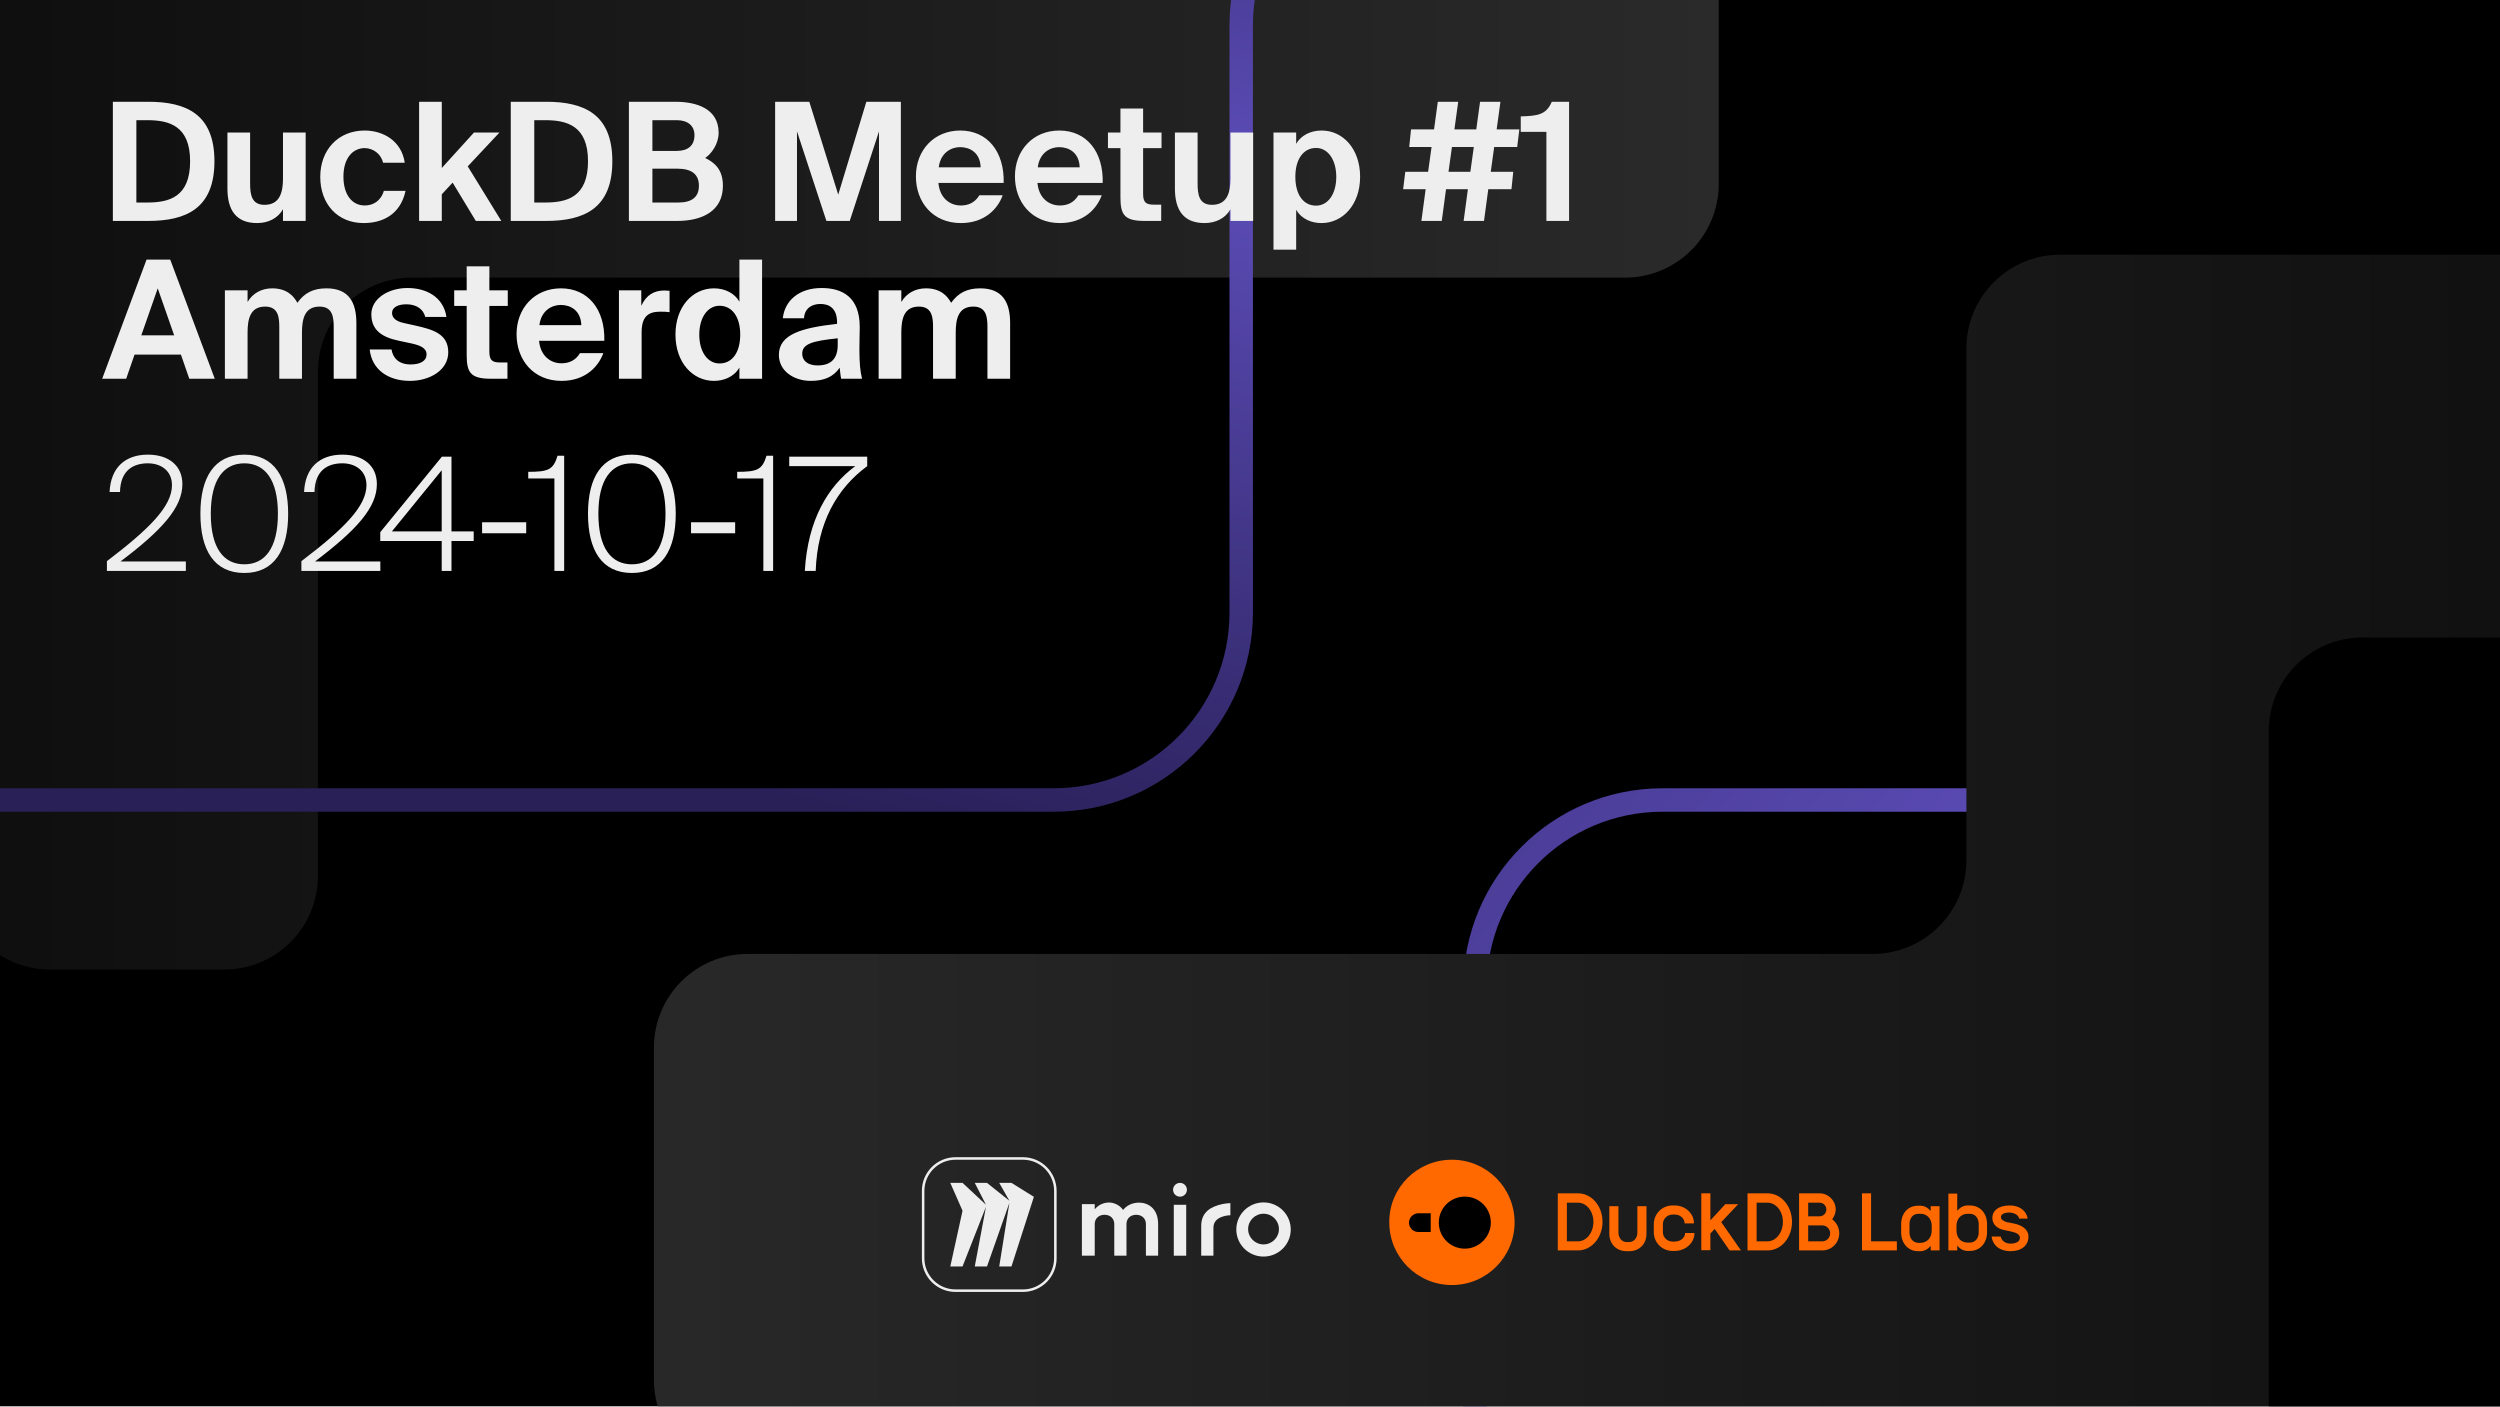
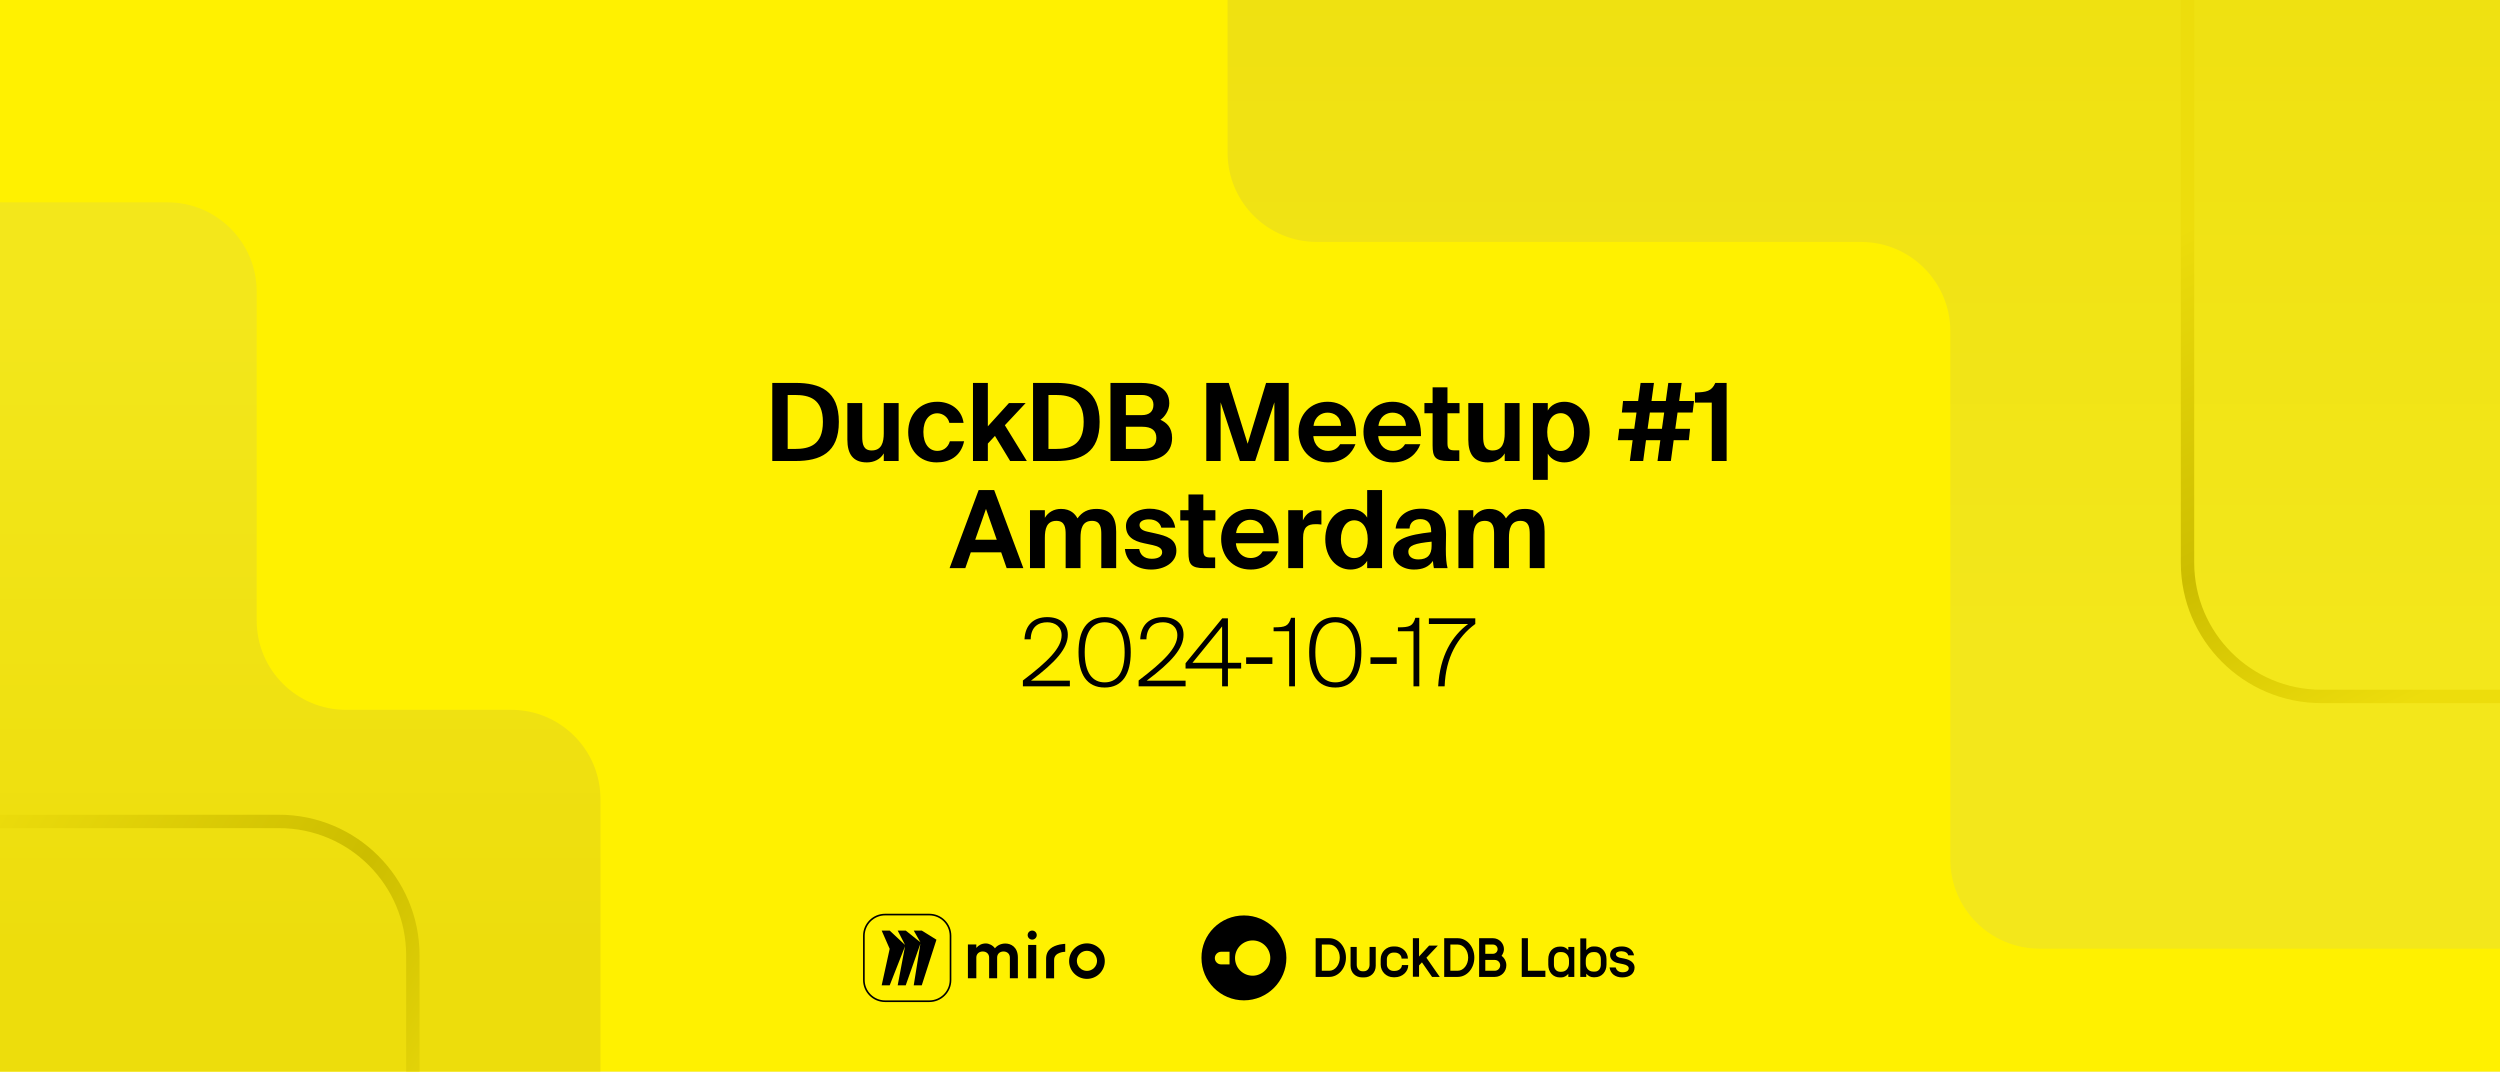
- <svg xmlns="http://www.w3.org/2000/svg" width="1600" height="900" viewBox="0 0 1600 900" fill="none">
-   <g clip-path="url(#clip0_3975_2800)">
-     <rect width="1600" height="900" fill="black" />
-     <path d="M944 1018L944 632C944 565.726 997.726 512 1064 512L1872 512" stroke="url(#paint0_linear_3975_2800)" stroke-width="15" stroke-linecap="round" stroke-linejoin="round" />
-     <path d="M478.5 610.5L1198.5 610.5C1231.64 610.5 1258.5 583.637 1258.5 550.5L1258.5 223C1258.5 189.862 1285.36 163 1318.5 163L1683 163C1716.14 163 1743 189.862 1743 223L1743 882.999C1743 916.136 1716.14 942.999 1683 942.999L478.5 943C445.363 943 418.5 916.137 418.5 883L418.5 670.5C418.5 637.363 445.363 610.5 478.5 610.5Z" fill="url(#paint1_linear_3975_2800)" />
-     <path d="M1512 408L2031.74 408L2241 408C2274.14 408 2301 434.863 2301 468L2301 972C2301 1005.14 2274.14 1032 2241 1032L1512 1032C1478.86 1032 1452 1005.14 1452 972L1452 468C1452 434.863 1478.86 408 1512 408Z" fill="black" />
-     <path d="M203.498 560.5L203.497 237.685C203.497 204.548 230.36 177.685 263.498 177.685L1040 177.685C1073.14 177.685 1100 150.822 1100 117.685L1100 -27C1100 -60.138 1073.14 -87.001 1040 -87.001L32 -87.001C-1.137 -87.001 -28 -60.138 -28 -27.001L-28 560.5C-28 593.637 -1.137 620.5 32 620.5L143.498 620.5C176.635 620.5 203.498 593.637 203.498 560.5Z" fill="url(#paint2_linear_3975_2800)" />
-     <path d="M1600 -104L914.381 -104C848.106 -103.999 794.381 -50.274 794.381 16L794.381 392C794.381 458.274 740.655 512 674.381 512L-170 512" stroke="url(#paint3_linear_3975_2800)" stroke-width="15" stroke-linecap="round" stroke-linejoin="round" />
-     <path d="M768.776 784.577V803.647H776.59V785.746C776.59 777.774 787.443 777.759 787.443 777.759V769.998C787.443 769.998 784.407 770.134 782.009 770.673C775.214 772.204 768.776 775.56 768.776 784.577Z" fill="#EEEEEE" />
-     <path d="M709.884 769.612C712.927 769.612 716.729 771.336 718.799 774.364C720.941 771.611 724.467 769.752 728.822 769.68C734.354 769.608 741.199 773.051 741.199 783.384V803.623H733.385V783.38C733.385 779.937 730.896 777.46 727.167 777.46C723.437 777.46 720.948 779.937 720.948 783.38V803.619H713.135V783.38C713.135 779.937 710.646 777.46 706.916 777.46C703.183 777.46 700.626 779.937 700.626 783.38V803.619H692.409V770.634H700.626V773.949C702.84 771.264 706.087 769.608 709.888 769.608H709.884V769.612Z" fill="#EEEEEE" />
-     <path d="M759.169 771.058V803.647H751.224V771.058H759.169Z" fill="#EEEEEE" />
-     <path d="M755.195 765.872C757.646 765.872 759.629 763.896 759.629 761.456C759.629 759.02 757.642 757.044 755.195 757.044C752.747 757.044 750.76 759.02 750.76 761.456C750.76 763.896 752.743 765.872 755.195 765.872Z" fill="#EEEEEE" />
-     <path d="M808.659 769.542C799.039 769.542 791.24 777.303 791.24 786.874C791.24 796.445 799.039 804.205 808.659 804.205C818.279 804.205 826.077 796.445 826.077 786.874C826.077 777.303 818.279 769.542 808.659 769.542ZM808.659 796.414C803.213 796.414 798.797 792.021 798.797 786.602C798.797 781.183 803.213 776.79 808.659 776.79C814.108 776.79 818.52 781.183 818.52 786.602C818.52 792.021 814.108 796.414 808.659 796.414Z" fill="#EEEEEE" />
-     <path d="M590.808 762.166C590.808 750.708 600.1 741.416 611.559 741.416H654.677C666.139 741.416 675.428 750.708 675.428 762.166V805.284C675.428 816.747 666.136 826.035 654.677 826.035H611.559C600.1 826.035 590.808 816.743 590.808 805.284V762.166Z" stroke="#EEEEEE" stroke-width="1.617" />
-     <path fill-rule="evenodd" clip-rule="evenodd" d="M647.335 757.044H639.506L646.03 768.508L631.677 757.044H623.849L631.025 771.053L616.02 757.044H608.191L616.02 774.877L608.191 810.54H616.02L631.025 772.332L623.849 810.54H631.677L646.03 769.783L639.506 810.54H647.335L661.687 765.959L647.335 757.044Z" fill="#EEEEEE" />
-     <g clip-path="url(#clip1_3975_2800)">
-       <path d="M929.236 742.222C951.388 742.222 969.337 760.17 969.337 782.323C969.337 804.475 951.388 822.424 929.236 822.424C907.083 822.424 889.135 804.475 889.135 782.323C888.973 760.17 906.922 742.222 929.236 742.222Z" fill="#FF6900" />
-       <path d="M907.731 788.468H915.654V776.502H907.731C904.497 776.502 901.748 779.251 901.748 782.485C901.748 785.719 904.335 788.468 907.731 788.468Z" fill="black" />
-       <path d="M954.138 782.484C954.138 773.267 946.7 765.829 937.483 765.829C928.266 765.829 920.828 773.267 920.828 782.484C920.828 791.701 928.266 799.139 937.483 799.139C946.7 799.139 954.138 791.377 954.138 782.484Z" fill="black" />
-       <path d="M1047.92 771.978V788.795C1047.92 792.352 1045.66 794.939 1042.59 794.939H1041.13C1038.06 794.939 1035.8 792.352 1035.8 788.795V771.978H1029.97V789.765C1029.97 796.233 1034.66 800.76 1040.97 800.76H1042.75C1049.22 800.76 1053.74 796.071 1053.74 789.765V771.978H1047.92ZM1222.07 788.795V783.459C1222.07 779.578 1224.33 776.829 1227.73 776.829H1229.19C1233.39 776.829 1236.3 780.063 1236.3 784.59V787.501C1236.3 792.19 1233.23 795.424 1229.19 795.424H1227.73C1224.33 795.262 1222.07 792.675 1222.07 788.795ZM1216.74 788.795C1216.74 795.748 1221.26 800.76 1227.57 800.76H1229.02C1231.61 800.76 1233.88 799.467 1235.65 797.365V800.275H1241.31V771.978H1235.65V775.05C1233.88 772.948 1231.61 771.655 1229.02 771.655H1227.57C1221.1 771.655 1216.74 776.506 1216.74 783.62V788.795ZM1191.67 800.275H1213.99V794.454H1197.49V763.731H1191.67V800.275ZM1252.15 787.501V784.59C1252.15 780.063 1255.06 776.829 1259.26 776.829H1260.72C1264.11 776.829 1266.38 779.578 1266.38 783.459V788.633C1266.38 792.514 1264.11 795.262 1260.72 795.262H1259.26C1255.06 795.262 1252.15 792.19 1252.15 787.501ZM1246.97 800.275H1252.63V797.203C1254.41 799.305 1256.67 800.598 1259.26 800.598H1260.72C1267.18 800.598 1271.71 795.586 1271.71 788.633V783.459C1271.71 776.344 1267.18 771.493 1260.72 771.493H1259.26C1256.67 771.493 1254.41 772.787 1252.63 774.889V763.893H1246.97V800.275ZM1292.25 779.901H1297.75C1296.78 774.727 1292.41 771.493 1286.27 771.493C1279.31 771.493 1275.11 774.565 1275.11 779.578C1275.11 783.459 1278.18 786.531 1283.19 787.339L1287.72 788.309C1290.79 788.956 1292.73 790.25 1292.73 792.19C1292.73 794.454 1290.47 795.909 1286.91 795.909C1283.35 795.909 1281.09 794.131 1280.44 791.382H1274.62C1275.43 797.203 1279.96 800.76 1286.59 800.76C1293.86 800.76 1298.23 797.041 1298.23 791.382C1298.23 787.178 1294.51 784.105 1288.53 782.973L1284.32 782.165C1282.06 781.518 1280.61 780.386 1280.61 778.931C1280.61 777.152 1282.71 776.02 1285.94 776.02C1289.5 776.182 1291.76 777.637 1292.25 779.901ZM1101.61 782.165L1112.44 770.684H1104.19L1094.65 781.033V763.731H1088.83V800.113H1094.65V789.441L1097.4 786.531L1106.94 800.275H1114.22L1101.61 782.165ZM1009.92 794.454H1002.81V769.714H1009.92C1015.42 769.714 1019.79 775.212 1019.79 782.003C1019.79 788.795 1015.42 794.454 1009.92 794.454ZM1009.92 763.731H996.988V800.275H1009.92C1018.49 800.275 1025.61 792.19 1025.61 782.003C1025.61 771.816 1018.66 763.731 1009.92 763.731ZM1131.2 794.454H1124.24V769.714H1131.2C1136.69 769.714 1141.06 775.212 1141.06 782.003C1141.06 788.795 1136.69 794.454 1131.2 794.454ZM1131.2 763.731H1118.42V800.275H1131.2C1139.93 800.275 1146.88 792.19 1146.88 782.003C1146.88 771.816 1139.93 763.731 1131.2 763.731ZM1166.29 794.454H1157.23V784.267H1166.29C1169.03 784.267 1171.3 786.531 1171.3 789.28C1171.3 792.19 1169.03 794.454 1166.29 794.454ZM1157.23 778.446V769.714H1164.51C1166.93 769.714 1168.87 771.655 1168.87 774.08C1168.87 776.506 1166.93 778.446 1164.51 778.446H1157.23ZM1172.59 780.386C1173.89 778.608 1174.86 776.344 1174.86 774.08C1174.86 768.421 1170.17 763.731 1164.51 763.731H1151.41V800.275H1166.29C1172.27 800.275 1177.12 795.424 1177.12 789.28C1177.12 785.722 1175.34 782.327 1172.59 780.386ZM1070.4 777.314H1071.85C1075.41 777.314 1078.16 779.901 1078.16 782.973H1084.14C1084.14 776.667 1078.65 771.493 1071.85 771.493H1070.4C1063.77 771.493 1058.43 776.829 1058.43 783.459V788.633C1058.43 795.262 1063.77 800.598 1070.4 800.598H1071.85C1078.81 800.598 1084.47 795.424 1084.47 789.118H1078.48C1078.48 792.19 1075.41 794.616 1071.85 794.616H1070.4C1067 794.616 1064.25 791.867 1064.25 788.633V783.459C1064.25 780.063 1067 777.314 1070.4 777.314Z" fill="#FF6900" />
+ <svg xmlns="http://www.w3.org/2000/svg" width="560" height="240" viewBox="0 0 560 240" fill="none">
+   <g clip-path="url(#clip0_4723_16535)">
+     <rect width="560" height="240" fill="#FFF100" />
+     <g clip-path="url(#clip1_4723_16535)">
+       <rect width="560" height="240" fill="#FFF100" />
+       <path d="M294.978 54.196L416.868 54.196C427.914 54.196 436.868 63.151 436.868 74.196L436.868 192.5C436.868 203.546 445.822 212.5 456.868 212.5L583.619 212.5C594.665 212.5 603.619 203.546 603.619 192.5L603.619 -13.954C603.619 -24.999 594.665 -33.953 583.619 -33.953L294.978 -33.954C283.932 -33.954 274.978 -25 274.978 -13.954L274.978 34.196C274.978 45.242 283.932 54.196 294.978 54.196Z" fill="url(#paint0_linear_4723_16535)" />
+       <path d="M-22.5 45.326L37.5 45.326C48.546 45.326 57.5 54.28 57.5 65.326L57.5 139C57.5 150.046 66.454 159 77.5 159L114.5 159C125.546 159 134.5 167.954 134.5 179L134.5 268.827C134.5 279.873 125.546 288.827 114.5 288.827L-22.5 288.827C-33.546 288.827 -42.5 279.873 -42.5 268.827L-42.5 65.326C-42.5 54.28 -33.546 45.326 -22.5 45.326Z" fill="url(#paint1_linear_4723_16535)" />
+       <path d="M-66 184L62.478 184C79.047 184 92.478 197.431 92.478 214L92.478 371" stroke="url(#paint2_linear_4723_16535)" stroke-width="3" stroke-linecap="round" stroke-linejoin="round" />
+       <path d="M490 -95L490 126C490 142.569 503.431 156 520 156L668 156" stroke="url(#paint3_linear_4723_16535)" stroke-width="3" stroke-linecap="round" stroke-linejoin="round" />
    </g>
-     <path d="M121.673 103.211C121.673 80.385 108.103 76.913 94.218 76.913H87.275V129.614H94.218C108.103 129.614 121.673 126.248 121.673 103.211ZM72.233 65.132H94.849C119.043 65.132 137.241 72.916 137.241 103.211C137.241 133.506 119.043 141.396 94.849 141.396H72.233V65.132ZM181.109 141.396V133.927C177.848 139.712 171.642 142.763 164.594 142.763C151.024 142.763 145.554 134.453 145.554 120.568V84.803H160.071V117.412C160.071 124.986 161.228 131.087 169.327 131.087C179.005 131.087 181.109 123.197 181.109 114.256V84.803H195.625V141.396H181.109ZM233.365 83.54C245.251 83.54 257.033 90.168 259.031 104.158H245.146C243.989 98.688 238.94 94.796 233.365 94.796C225.791 94.796 219.795 101.213 219.795 112.994C219.795 124.881 225.475 131.508 233.47 131.508C238.519 131.508 243.673 128.878 245.672 122.146H259.557C256.191 137.609 244.515 142.763 232.734 142.763C215.798 142.763 204.963 130.35 204.963 113.204C204.963 95.953 216.429 83.54 233.365 83.54ZM268.226 65.132H282.742V107.524L303.359 84.803H319.664L299.362 106.472L320.821 141.396H304.516L289.685 116.886L282.742 124.355V141.396H268.226V65.132ZM376.329 103.211C376.329 80.385 362.759 76.913 348.874 76.913H341.932V129.614H348.874C362.759 129.614 376.329 126.248 376.329 103.211ZM326.889 65.132H349.505C373.699 65.132 391.897 72.916 391.897 103.211C391.897 133.506 373.699 141.396 349.505 141.396H326.889V65.132ZM402.495 141.396V65.132H432.159C445.518 65.132 459.929 69.34 459.929 85.013C459.929 92.166 455.196 98.583 451.304 101.107C457.194 103.948 462.664 108.366 462.664 118.885C462.664 135.294 449.095 141.396 433.421 141.396H402.495ZM417.537 107.945V129.614H434.158C442.994 129.614 447.306 125.932 447.306 118.885C447.306 111.732 442.888 107.945 433.526 107.945H417.537ZM417.537 76.913V96.584H433.106C440.259 96.584 444.466 93.218 444.466 86.486C444.466 80.49 440.154 76.913 433.106 76.913H417.537ZM543.835 141.396H528.898L510.068 84.067V141.396H496.078V65.132H517.958L536.471 124.565L554.459 65.132H576.549V141.396H562.559V84.067L543.835 141.396ZM642.349 117.096H600.588C601.43 126.774 607.952 131.508 614.894 131.508C619.418 131.508 623.836 129.93 626.781 124.986H641.718C638.668 133.401 630.463 142.763 615 142.763C596.802 142.763 586.177 129.193 586.177 112.889C586.177 96.058 597.853 83.54 614.579 83.54C632.041 83.54 642.875 97.11 642.349 117.096ZM614.474 94.165C609.004 94.165 601.956 97.531 600.799 107.103H627.623C627.307 97.531 620.575 94.165 614.474 94.165ZM705.731 117.096H663.97C664.812 126.774 671.333 131.508 678.276 131.508C682.799 131.508 687.217 129.93 690.163 124.986H705.1C702.049 133.401 693.844 142.763 678.381 142.763C660.183 142.763 649.559 129.193 649.559 112.889C649.559 96.058 661.235 83.54 677.96 83.54C695.422 83.54 706.257 97.11 705.731 117.096ZM677.855 94.165C672.385 94.165 665.338 97.531 664.18 107.103H691.004C690.689 97.531 683.956 94.165 677.855 94.165ZM717.08 84.803V69.445H731.596V84.803H743.378V94.796H731.596V124.039C731.596 129.825 733.595 130.982 738.749 130.982H743.167V141.396H732.543C719.499 141.396 717.08 137.398 717.08 126.143V94.796H709.085V84.803H717.08ZM787.497 141.396V133.927C784.236 139.712 778.03 142.763 770.982 142.763C757.412 142.763 751.942 134.453 751.942 120.568V84.803H766.459V117.412C766.459 124.986 767.616 131.087 775.716 131.087C785.393 131.087 787.497 123.197 787.497 114.256V84.803H802.013V141.396H787.497ZM842.278 131.613C849.851 131.613 855.216 124.249 855.216 113.204C855.216 102.159 849.851 94.691 842.278 94.691C834.283 94.691 829.024 101.739 829.024 113.099C829.024 124.775 834.283 131.613 842.278 131.613ZM829.549 159.804H815.033V84.803H829.549V92.061C832.6 86.696 838.701 83.54 845.854 83.54C859.529 83.54 870.469 95.322 870.469 113.099C870.469 131.192 859.213 142.763 845.749 142.763C839.858 142.763 833.231 140.554 829.549 134.243V159.804ZM903.056 82.804H917.783L920.203 65.132H933.246L930.827 82.804H944.817L947.237 65.132H960.28L957.861 82.804H972.377L971.01 94.06H956.283L954.074 109.943H968.485L967.328 121.094H952.496L949.761 141.396H936.718L939.453 121.094H925.462L922.727 141.396H909.684L912.418 121.094H898.007L899.375 109.943H913.996L916.205 94.06H901.899L903.056 82.804ZM929.249 94.06L927.04 109.943H941.03L943.239 94.06H929.249ZM1004.21 141.396H989.693V84.382H973.283V74.494C984.223 74.179 989.587 73.442 993.164 65.132H1004.21V141.396ZM65.395 242.396L93.797 166.132H108.945L137.451 242.396H121.147L115.782 226.932H86.118L80.753 242.396H65.395ZM100.95 184.541L90.431 214.625H111.469L100.95 184.541ZM213.564 242.396V209.471C213.564 203.265 213.038 196.217 204.518 196.217C194.84 196.217 193.262 204.316 193.262 212.942V242.396H178.746V209.471C178.746 203.265 178.22 196.217 169.7 196.217C160.022 196.217 158.444 204.316 158.444 212.942V242.396H143.928V185.803H158.444V193.271C161.705 187.696 167.385 184.541 174.223 184.541C183.795 184.541 188.108 189.695 190.317 193.797C194.84 187.486 200.415 184.541 208.936 184.541C223.137 184.541 228.081 193.377 228.081 206.736V242.396H213.564ZM285.727 202.844H272.157C271 198.11 266.792 194.744 260.06 194.744C254.695 194.744 250.909 196.743 250.909 200.214C250.909 203.265 253.118 205.579 258.482 206.736L266.056 208.419C277.311 210.943 286.884 213.784 286.884 225.46C286.884 236.82 275.208 243.763 262.374 243.763C248.489 243.763 237.97 236.61 236.603 223.672H250.593C251.435 229.141 255.221 233.244 262.795 233.244C269.107 233.244 272.999 230.93 272.999 226.827C272.999 222.62 268.686 221.042 263.742 219.885L255.327 218.096C244.702 215.887 237.655 211.469 237.655 201.161C237.655 191.062 248.594 184.33 260.797 184.33C272.578 184.33 283.728 189.8 285.727 202.844ZM298.679 185.803V170.445H313.196V185.803H324.977V195.796H313.196V225.039C313.196 230.825 315.194 231.982 320.349 231.982H324.767V242.396H314.142C301.099 242.396 298.679 238.398 298.679 227.143V195.796H290.685V185.803H298.679ZM386.768 218.096H345.008C345.849 227.774 352.371 232.508 359.314 232.508C363.837 232.508 368.255 230.93 371.2 225.986H386.137C383.087 234.401 374.882 243.763 359.419 243.763C341.221 243.763 330.596 230.193 330.596 213.889C330.596 197.058 342.273 184.541 358.998 184.541C376.46 184.541 387.294 198.11 386.768 218.096ZM358.893 195.165C353.423 195.165 346.375 198.531 345.218 208.103H372.042C371.726 198.531 364.994 195.165 358.893 195.165ZM428.518 186.118V199.793C426.414 199.478 424.626 199.478 422.522 199.478C415.369 199.478 410.635 202.107 410.635 212.732V242.396H396.119V185.803H410.425V195.691C413.686 188.643 418.735 185.908 425.362 185.908C426.309 185.908 427.571 186.013 428.518 186.118ZM487.73 242.396H473.214V235.243C469.532 241.554 462.8 243.763 456.909 243.763C443.445 243.763 432.295 232.192 432.295 214.099C432.295 196.322 443.234 184.541 456.909 184.541C464.062 184.541 470.163 187.696 473.214 193.061V166.132H487.73V242.396ZM460.486 232.613C468.48 232.613 473.74 225.775 473.74 214.099C473.74 202.739 468.48 195.691 460.486 195.691C452.912 195.691 447.547 203.159 447.547 214.204C447.547 225.249 452.912 232.613 460.486 232.613ZM536.14 220.726V216.519C519.836 218.202 513.419 220.095 513.419 226.406C513.419 230.509 516.575 233.875 523.202 233.875C532.353 233.875 536.14 229.036 536.14 220.726ZM537.402 235.348C533.3 241.238 527.409 243.763 518.889 243.763C508.054 243.763 498.482 237.452 498.482 227.143C498.482 213.784 513.419 209.786 535.719 207.262V206.315C535.719 197.584 530.986 194.534 525.095 194.534C519.52 194.534 514.892 197.374 514.576 203.685H501.006C502.163 192.535 511.21 184.33 525.831 184.33C539.191 184.33 550.236 190.221 550.236 209.26C550.236 210.943 550.025 218.622 550.025 223.672C550.025 232.613 550.551 237.662 551.708 242.396H538.349C537.928 240.607 537.718 238.188 537.402 235.348ZM631.965 242.396V209.471C631.965 203.265 631.439 196.217 622.918 196.217C613.241 196.217 611.663 204.316 611.663 212.942V242.396H597.147V209.471C597.147 203.265 596.621 196.217 588.1 196.217C578.423 196.217 576.845 204.316 576.845 212.942V242.396H562.329V185.803H576.845V193.271C580.106 187.696 585.786 184.541 592.623 184.541C602.196 184.541 606.509 189.695 608.718 193.797C613.241 187.486 618.816 184.541 627.336 184.541C641.537 184.541 646.481 193.377 646.481 206.736V242.396H631.965Z" fill="#EEEEEE" />
-     <path d="M94.639 290.976C108.051 290.976 116.723 298.035 116.723 309.833C116.723 324.656 104.017 339.076 77.093 359.345H118.941V365.396H68.421V359.143C95.345 338.673 110.067 324.152 110.067 310.539C110.067 301.161 102.908 296.522 94.639 296.522C85.463 296.522 77.093 300.858 76.79 314.875H70.135C70.841 299.245 80.118 290.976 94.639 290.976ZM156.386 366.706C137.025 366.706 128.252 352.085 128.252 328.791C128.252 305.699 137.025 290.976 156.386 290.976C175.546 290.976 184.42 305.699 184.42 328.791C184.42 352.085 175.546 366.706 156.386 366.706ZM156.386 361.16C169.495 361.16 177.865 350.875 177.865 328.791C177.865 306.909 169.495 296.522 156.386 296.522C143.176 296.522 134.908 306.909 134.908 328.791C134.908 350.875 143.176 361.16 156.386 361.16ZM219.112 290.976C232.524 290.976 241.196 298.035 241.196 309.833C241.196 324.656 228.49 339.076 201.566 359.345H243.415V365.396H192.894V359.143C219.818 338.673 234.541 324.152 234.541 310.539C234.541 301.161 227.381 296.522 219.112 296.522C209.936 296.522 201.566 300.858 201.264 314.875H194.608C195.314 299.245 204.591 290.976 219.112 290.976ZM282.695 300.959L250.829 340.085H282.695V300.959ZM303.165 340.085V346.236H288.947V365.396H282.695V346.236H243.367V340.589L282.795 292.287H288.947V340.085H303.165ZM336.77 341.295H308.535V334.236H336.77V341.295ZM361.066 365.396H354.814V306.203H338.075V301.968C350.882 301.968 354.108 300.657 356.831 291.682H361.066V365.396ZM404.447 366.706C385.086 366.706 376.313 352.085 376.313 328.791C376.313 305.699 385.086 290.976 404.447 290.976C423.606 290.976 432.48 305.699 432.48 328.791C432.48 352.085 423.606 366.706 404.447 366.706ZM404.447 361.16C417.556 361.16 425.926 350.875 425.926 328.791C425.926 306.909 417.556 296.522 404.447 296.522C391.237 296.522 382.968 306.909 382.968 328.791C382.968 350.875 391.237 361.16 404.447 361.16ZM470.501 341.295H442.266V334.236H470.501V341.295ZM494.797 365.396H488.544V306.203H471.805V301.968C484.612 301.968 487.839 300.657 490.561 291.682H494.797V365.396ZM505.102 298.337V292.287H555.017V298.337C535.656 312.556 523.152 334.438 522.043 365.396H515.085C517.001 332.421 530.009 311.144 547.353 298.337H505.102Z" fill="#EEEEEE" />
+     <path d="M184.332 94.507C184.332 89.271 181.219 88.475 178.034 88.475H176.442V100.563H178.034C181.219 100.563 184.332 99.791 184.332 94.507ZM172.992 85.773H178.179C183.729 85.773 187.903 87.558 187.903 94.507C187.903 101.456 183.729 103.266 178.179 103.266H172.992V85.773ZM197.965 103.266V101.553C197.217 102.88 195.794 103.579 194.177 103.579C191.064 103.579 189.81 101.673 189.81 98.488V90.285H193.139V97.764C193.139 99.502 193.405 100.901 195.263 100.901C197.482 100.901 197.965 99.091 197.965 97.041V90.285H201.295V103.266H197.965ZM209.951 89.995C212.678 89.995 215.38 91.515 215.839 94.724H212.654C212.388 93.47 211.23 92.577 209.951 92.577C208.214 92.577 206.839 94.049 206.839 96.751C206.839 99.478 208.142 100.998 209.975 100.998C211.134 100.998 212.316 100.394 212.774 98.85H215.959C215.187 102.397 212.509 103.579 209.807 103.579C205.922 103.579 203.437 100.732 203.437 96.799C203.437 92.842 206.067 89.995 209.951 89.995ZM217.947 85.773H221.277V95.496L226.006 90.285H229.746L225.089 95.255L230.012 103.266H226.272L222.87 97.644L221.277 99.357V103.266H217.947V85.773ZM242.744 94.507C242.744 89.271 239.631 88.475 236.446 88.475H234.854V100.563H236.446C239.631 100.563 242.744 99.791 242.744 94.507ZM231.403 85.773H236.591C242.14 85.773 246.315 87.558 246.315 94.507C246.315 101.456 242.14 103.266 236.591 103.266H231.403V85.773ZM248.746 103.266V85.773H255.55C258.614 85.773 261.92 86.738 261.92 90.333C261.92 91.974 260.834 93.445 259.941 94.025C261.292 94.676 262.547 95.689 262.547 98.102C262.547 101.866 259.434 103.266 255.839 103.266H248.746ZM252.196 95.593V100.563H256.008C258.035 100.563 259.024 99.719 259.024 98.102C259.024 96.462 258.011 95.593 255.863 95.593H252.196ZM252.196 88.475V92.987H255.767C257.408 92.987 258.373 92.215 258.373 90.671C258.373 89.295 257.383 88.475 255.767 88.475H252.196ZM281.165 103.266H277.739L273.42 90.116V103.266H270.211V85.773H275.23L279.476 99.405L283.602 85.773H288.669V103.266H285.46V90.116L281.165 103.266ZM303.762 97.692H294.183C294.376 99.912 295.872 100.998 297.465 100.998C298.502 100.998 299.516 100.636 300.191 99.502H303.617C302.918 101.432 301.036 103.579 297.489 103.579C293.315 103.579 290.878 100.467 290.878 96.727C290.878 92.866 293.556 89.995 297.392 89.995C301.398 89.995 303.883 93.108 303.762 97.692ZM297.368 92.432C296.113 92.432 294.497 93.204 294.231 95.4H300.384C300.312 93.204 298.768 92.432 297.368 92.432ZM318.3 97.692H308.721C308.914 99.912 310.41 100.998 312.003 100.998C313.04 100.998 314.054 100.636 314.729 99.502H318.155C317.456 101.432 315.574 103.579 312.027 103.579C307.853 103.579 305.416 100.467 305.416 96.727C305.416 92.866 308.094 89.995 311.93 89.995C315.936 89.995 318.421 93.108 318.3 97.692ZM311.906 92.432C310.652 92.432 309.035 93.204 308.77 95.4H314.922C314.85 93.204 313.306 92.432 311.906 92.432ZM320.903 90.285V86.762H324.233V90.285H326.935V92.577H324.233V99.284C324.233 100.612 324.692 100.877 325.874 100.877H326.887V103.266H324.45C321.458 103.266 320.903 102.349 320.903 99.767V92.577H319.07V90.285H320.903ZM337.055 103.266V101.553C336.307 102.88 334.884 103.579 333.267 103.579C330.155 103.579 328.9 101.673 328.9 98.488V90.285H332.23V97.764C332.23 99.502 332.495 100.901 334.353 100.901C336.573 100.901 337.055 99.091 337.055 97.041V90.285H340.385V103.266H337.055ZM349.621 101.022C351.358 101.022 352.588 99.333 352.588 96.799C352.588 94.266 351.358 92.553 349.621 92.553C347.787 92.553 346.581 94.169 346.581 96.775C346.581 99.453 347.787 101.022 349.621 101.022ZM346.701 107.488H343.371V90.285H346.701V91.95C347.401 90.719 348.8 89.995 350.441 89.995C353.578 89.995 356.087 92.698 356.087 96.775C356.087 100.925 353.505 103.579 350.417 103.579C349.066 103.579 347.546 103.073 346.701 101.625V107.488ZM363.562 89.826H366.94L367.495 85.773H370.487L369.932 89.826H373.141L373.696 85.773H376.688L376.133 89.826H379.462L379.149 92.408H375.771L375.264 96.051H378.57L378.304 98.609H374.902L374.275 103.266H371.283L371.91 98.609H368.701L368.074 103.266H365.082L365.709 98.609H362.404L362.717 96.051H366.071L366.578 92.408H363.296L363.562 89.826ZM369.57 92.408L369.063 96.051H372.272L372.779 92.408H369.57ZM386.764 103.266H383.434V90.188H379.67V87.92C382.179 87.848 383.41 87.679 384.23 85.773H386.764V103.266ZM212.705 127.266L219.22 109.773H222.694L229.233 127.266H225.493L224.262 123.719H217.458L216.228 127.266H212.705ZM220.86 113.995L218.448 120.896H223.273L220.86 113.995ZM246.691 127.266V119.714C246.691 118.29 246.571 116.673 244.616 116.673C242.396 116.673 242.035 118.531 242.035 120.51V127.266H238.705V119.714C238.705 118.29 238.584 116.673 236.63 116.673C234.41 116.673 234.048 118.531 234.048 120.51V127.266H230.718V114.285H234.048V115.998C234.796 114.719 236.099 113.995 237.667 113.995C239.863 113.995 240.852 115.177 241.359 116.118C242.396 114.671 243.675 113.995 245.63 113.995C248.887 113.995 250.021 116.022 250.021 119.086V127.266H246.691ZM263.244 118.193H260.131C259.866 117.108 258.901 116.336 257.356 116.336C256.126 116.336 255.257 116.794 255.257 117.59C255.257 118.29 255.764 118.821 256.994 119.086L258.732 119.472C261.313 120.051 263.509 120.703 263.509 123.381C263.509 125.987 260.831 127.579 257.887 127.579C254.702 127.579 252.289 125.939 251.976 122.971H255.185C255.378 124.225 256.246 125.166 257.984 125.166C259.431 125.166 260.324 124.636 260.324 123.695C260.324 122.73 259.335 122.368 258.201 122.102L256.271 121.692C253.834 121.185 252.217 120.172 252.217 117.807C252.217 115.491 254.726 113.947 257.525 113.947C260.228 113.947 262.785 115.202 263.244 118.193ZM266.215 114.285V110.762H269.544V114.285H272.247V116.577H269.544V123.284C269.544 124.612 270.003 124.877 271.185 124.877H272.198V127.266H269.761C266.769 127.266 266.215 126.349 266.215 123.767V116.577H264.381V114.285H266.215ZM286.42 121.692H276.841C277.034 123.912 278.53 124.998 280.123 124.998C281.16 124.998 282.173 124.636 282.849 123.502H286.275C285.575 125.432 283.693 127.579 280.147 127.579C275.972 127.579 273.536 124.467 273.536 120.727C273.536 116.866 276.214 113.995 280.05 113.995C284.055 113.995 286.541 117.108 286.42 121.692ZM280.026 116.432C278.771 116.432 277.155 117.204 276.889 119.4H283.042C282.97 117.204 281.425 116.432 280.026 116.432ZM295.996 114.357V117.494C295.514 117.421 295.103 117.421 294.621 117.421C292.98 117.421 291.894 118.025 291.894 120.461V127.266H288.565V114.285H291.846V116.553C292.594 114.936 293.752 114.309 295.272 114.309C295.49 114.309 295.779 114.333 295.996 114.357ZM309.578 127.266H306.248V125.625C305.404 127.073 303.86 127.579 302.509 127.579C299.42 127.579 296.863 124.925 296.863 120.775C296.863 116.697 299.372 113.995 302.509 113.995C304.149 113.995 305.549 114.719 306.248 115.95V109.773H309.578V127.266ZM303.329 125.022C305.163 125.022 306.369 123.453 306.369 120.775C306.369 118.169 305.163 116.553 303.329 116.553C301.592 116.553 300.361 118.266 300.361 120.799C300.361 123.333 301.592 125.022 303.329 125.022ZM320.682 122.295V121.33C316.942 121.716 315.47 122.15 315.47 123.598C315.47 124.539 316.194 125.311 317.714 125.311C319.814 125.311 320.682 124.201 320.682 122.295ZM320.972 125.649C320.031 127 318.679 127.579 316.725 127.579C314.24 127.579 312.044 126.132 312.044 123.767C312.044 120.703 315.47 119.786 320.586 119.207V118.99C320.586 116.987 319.5 116.287 318.149 116.287C316.87 116.287 315.808 116.939 315.736 118.386H312.623C312.889 115.829 314.964 113.947 318.318 113.947C321.382 113.947 323.915 115.298 323.915 119.665C323.915 120.051 323.867 121.813 323.867 122.971C323.867 125.022 323.988 126.18 324.253 127.266H321.189C321.092 126.855 321.044 126.3 320.972 125.649ZM342.662 127.266V119.714C342.662 118.29 342.541 116.673 340.587 116.673C338.367 116.673 338.005 118.531 338.005 120.51V127.266H334.676V119.714C334.676 118.29 334.555 116.673 332.6 116.673C330.381 116.673 330.019 118.531 330.019 120.51V127.266H326.689V114.285H330.019V115.998C330.767 114.719 332.07 113.995 333.638 113.995C335.834 113.995 336.823 115.177 337.33 116.118C338.367 114.671 339.646 113.995 341.6 113.995C344.858 113.995 345.992 116.022 345.992 119.086V127.266H342.662Z" fill="black" />
+     <path d="M234.59 138.236C237.383 138.236 239.189 139.706 239.189 142.163C239.189 145.25 236.543 148.253 230.936 152.474H239.651V153.734H229.13V152.432C234.737 148.169 237.803 145.145 237.803 142.31C237.803 140.357 236.312 139.391 234.59 139.391C232.679 139.391 230.936 140.294 230.873 143.213H229.487C229.634 139.958 231.566 138.236 234.59 138.236ZM247.449 154.007C243.417 154.007 241.59 150.962 241.59 146.111C241.59 141.302 243.417 138.236 247.449 138.236C251.439 138.236 253.287 141.302 253.287 146.111C253.287 150.962 251.439 154.007 247.449 154.007ZM247.449 152.852C250.179 152.852 251.922 150.71 251.922 146.111C251.922 141.554 250.179 139.391 247.449 139.391C244.698 139.391 242.976 141.554 242.976 146.111C242.976 150.71 244.698 152.852 247.449 152.852ZM260.512 138.236C263.305 138.236 265.111 139.706 265.111 142.163C265.111 145.25 262.465 148.253 256.858 152.474H265.573V153.734H255.052V152.432C260.659 148.169 263.725 145.145 263.725 142.31C263.725 140.357 262.234 139.391 260.512 139.391C258.601 139.391 256.858 140.294 256.795 143.213H255.409C255.556 139.958 257.488 138.236 260.512 138.236ZM273.753 140.315L267.117 148.463H273.753V140.315ZM278.016 148.463V149.744H275.055V153.734H273.753V149.744H265.563V148.568L273.774 138.509H275.055V148.463H278.016ZM285.014 148.715H279.134V147.245H285.014V148.715ZM290.074 153.734H288.772V141.407H285.286V140.525C287.953 140.525 288.625 140.252 289.192 138.383H290.074V153.734ZM299.108 154.007C295.076 154.007 293.249 150.962 293.249 146.111C293.249 141.302 295.076 138.236 299.108 138.236C303.098 138.236 304.946 141.302 304.946 146.111C304.946 150.962 303.098 154.007 299.108 154.007ZM299.108 152.852C301.838 152.852 303.581 150.71 303.581 146.111C303.581 141.554 301.838 139.391 299.108 139.391C296.357 139.391 294.635 141.554 294.635 146.111C294.635 150.71 296.357 152.852 299.108 152.852ZM312.864 148.715H306.984V147.245H312.864V148.715ZM317.924 153.734H316.622V141.407H313.136V140.525C315.803 140.525 316.475 140.252 317.042 138.383H317.924V153.734ZM320.07 139.769V138.509H330.465V139.769C326.433 142.73 323.829 147.287 323.598 153.734H322.149C322.548 146.867 325.257 142.436 328.869 139.769H320.07Z" fill="black" />
+     <path d="M234.328 214.765V219.139H236.12V215.033C236.12 213.204 238.61 213.201 238.61 213.201V211.421C238.61 211.421 237.913 211.452 237.363 211.575C235.805 211.927 234.328 212.697 234.328 214.765Z" fill="black" />
+     <path d="M220.82 211.332C221.518 211.332 222.39 211.727 222.865 212.422C223.356 211.791 224.165 211.364 225.164 211.348C226.433 211.331 228.003 212.121 228.003 214.491V219.133H226.21V214.49C226.21 213.7 225.64 213.132 224.784 213.132C223.929 213.132 223.358 213.7 223.358 214.49V219.133H221.565V214.49C221.565 213.7 220.995 213.132 220.139 213.132C219.283 213.132 218.696 213.7 218.696 214.49V219.133H216.812V211.567H218.696V212.327C219.204 211.711 219.949 211.331 220.821 211.331H220.82V211.332Z" fill="black" />
+     <path d="M232.124 211.664V219.139H230.302V211.664H232.124Z" fill="black" />
+     <path d="M231.213 210.474C231.775 210.474 232.23 210.021 232.23 209.461C232.23 208.903 231.774 208.449 231.213 208.449C230.651 208.449 230.195 208.903 230.195 209.461C230.195 210.021 230.65 210.474 231.213 210.474Z" fill="black" />
+     <path d="M243.476 211.316C241.27 211.316 239.481 213.096 239.481 215.291C239.481 217.487 241.27 219.267 243.476 219.267C245.683 219.267 247.472 217.487 247.472 215.291C247.472 213.096 245.683 211.316 243.476 211.316ZM243.476 217.48C242.227 217.48 241.214 216.472 241.214 215.229C241.214 213.986 242.227 212.979 243.476 212.979C244.726 212.979 245.738 213.986 245.738 215.229C245.738 216.472 244.726 217.48 243.476 217.48Z" fill="black" />
+     <path d="M193.507 209.624C193.507 206.996 195.638 204.865 198.266 204.865H208.157C210.786 204.865 212.916 206.996 212.916 209.624V219.514C212.916 222.144 210.785 224.274 208.157 224.274H198.266C195.638 224.274 193.507 222.143 193.507 219.514V209.624Z" stroke="black" stroke-width="0.371" />
+     <path fill-rule="evenodd" clip-rule="evenodd" d="M206.472 208.449H204.676L206.173 211.079L202.881 208.449H201.085L202.731 211.663L199.289 208.449H197.494L199.289 212.54L197.494 220.72H199.289L202.731 211.956L201.085 220.72H202.881L206.173 211.371L204.676 220.72H206.472L209.764 210.494L206.472 208.449Z" fill="black" />
+     <g clip-path="url(#clip2_4723_16535)">
+       <path d="M278.64 205.06C283.893 205.06 288.149 209.316 288.149 214.569C288.149 219.822 283.893 224.079 278.64 224.079C273.386 224.079 269.13 219.822 269.13 214.569C269.092 209.316 273.348 205.06 278.64 205.06Z" fill="black" />
+       <path d="M273.539 216.026H275.418V213.189H273.539C272.772 213.189 272.121 213.841 272.121 214.607C272.121 215.374 272.734 216.026 273.539 216.026Z" fill="#FFF100" />
+       <path d="M284.544 214.608C284.544 212.422 282.78 210.658 280.594 210.658C278.409 210.658 276.645 212.422 276.645 214.608C276.645 216.793 278.409 218.557 280.594 218.557C282.78 218.557 284.544 216.716 284.544 214.608Z" fill="#FFF100" />
+       <path d="M306.784 212.116V216.104C306.784 216.947 306.247 217.561 305.519 217.561H305.174C304.445 217.561 303.908 216.947 303.908 216.104V212.116H302.528V216.334C302.528 217.868 303.64 218.941 305.135 218.941H305.557C307.091 218.941 308.164 217.829 308.164 216.334V212.116H306.784ZM348.081 216.104V214.839C348.081 213.918 348.618 213.266 349.423 213.266H349.768C350.765 213.266 351.455 214.033 351.455 215.107V215.797C351.455 216.909 350.727 217.676 349.768 217.676H349.423C348.618 217.638 348.081 217.024 348.081 216.104ZM346.816 216.104C346.816 217.753 347.889 218.941 349.385 218.941H349.73C350.343 218.941 350.88 218.635 351.302 218.136V218.826H352.644V212.116H351.302V212.845C350.88 212.346 350.343 212.039 349.73 212.039H349.385C347.851 212.039 346.816 213.19 346.816 214.877V216.104ZM340.872 218.826H346.164V217.446H342.253V210.161H340.872V218.826ZM355.213 215.797V215.107C355.213 214.033 355.903 213.266 356.9 213.266H357.245C358.05 213.266 358.587 213.918 358.587 214.839V216.066C358.587 216.986 358.05 217.638 357.245 217.638H356.9C355.903 217.638 355.213 216.909 355.213 215.797ZM353.986 218.826H355.328V218.098C355.75 218.596 356.287 218.903 356.9 218.903H357.245C358.779 218.903 359.853 217.714 359.853 216.066V214.839C359.853 213.151 358.779 212.001 357.245 212.001H356.9C356.287 212.001 355.75 212.308 355.328 212.806V210.199H353.986V218.826ZM364.722 213.995H366.026C365.796 212.768 364.761 212.001 363.304 212.001C361.655 212.001 360.658 212.73 360.658 213.918C360.658 214.839 361.386 215.567 362.575 215.759L363.649 215.989C364.377 216.142 364.837 216.449 364.837 216.909C364.837 217.446 364.301 217.791 363.457 217.791C362.613 217.791 362.077 217.369 361.923 216.717H360.543C360.735 218.098 361.808 218.941 363.38 218.941C365.106 218.941 366.141 218.059 366.141 216.717C366.141 215.72 365.259 214.992 363.84 214.724L362.843 214.532C362.307 214.378 361.962 214.11 361.962 213.765C361.962 213.343 362.46 213.075 363.227 213.075C364.071 213.113 364.607 213.458 364.722 213.995ZM319.514 214.532L322.083 211.809H320.128L317.866 214.263V210.161H316.485V218.788H317.866V216.257L318.517 215.567L320.78 218.826H322.505L319.514 214.532ZM297.773 217.446H296.086V211.579H297.773C299.077 211.579 300.112 212.883 300.112 214.493C300.112 216.104 299.077 217.446 297.773 217.446ZM297.773 210.161H294.706V218.826H297.773C299.805 218.826 301.493 216.909 301.493 214.493C301.493 212.078 299.844 210.161 297.773 210.161ZM326.531 217.446H324.883V211.579H326.531C327.835 211.579 328.87 212.883 328.87 214.493C328.87 216.104 327.835 217.446 326.531 217.446ZM326.531 210.161H323.502V218.826H326.531C328.602 218.826 330.251 216.909 330.251 214.493C330.251 212.078 328.602 210.161 326.531 210.161ZM334.852 217.446H332.705V215.03H334.852C335.504 215.03 336.041 215.567 336.041 216.219C336.041 216.909 335.504 217.446 334.852 217.446ZM332.705 213.65V211.579H334.43C335.005 211.579 335.466 212.039 335.466 212.615C335.466 213.19 335.005 213.65 334.43 213.65H332.705ZM336.348 214.11C336.654 213.688 336.884 213.151 336.884 212.615C336.884 211.273 335.772 210.161 334.43 210.161H331.324V218.826H334.852C336.271 218.826 337.421 217.676 337.421 216.219C337.421 215.375 336.999 214.57 336.348 214.11ZM312.114 213.381H312.459C313.303 213.381 313.954 213.995 313.954 214.724H315.373C315.373 213.228 314.069 212.001 312.459 212.001H312.114C310.542 212.001 309.276 213.266 309.276 214.839V216.066C309.276 217.638 310.542 218.903 312.114 218.903H312.459C314.108 218.903 315.45 217.676 315.45 216.181H314.031C314.031 216.909 313.303 217.484 312.459 217.484H312.114C311.309 217.484 310.657 216.832 310.657 216.066V214.839C310.657 214.033 311.309 213.381 312.114 213.381Z" fill="black" />
+     </g>
  </g>
  <defs>
-     <linearGradient id="paint0_linear_3975_2800" x1="793.547" y1="-351.801" x2="2668.43" y2="1330.2" gradientUnits="userSpaceOnUse">
-       <stop offset="0.093" stop-color="#292058" />
-       <stop offset="0.387" stop-color="#5C4CB8" />
-       <stop offset="0.765" stop-color="#292058" />
+     <linearGradient id="paint0_linear_4723_16535" x1="363.767" y1="-79.38" x2="363.767" y2="147.13" gradientUnits="userSpaceOnUse">
+       <stop stop-color="#EDDD0C" />
+       <stop offset="1" stop-color="#F3E71B" />
    </linearGradient>
-     <linearGradient id="paint1_linear_3975_2800" x1="335.5" y1="553" x2="1743" y2="553" gradientUnits="userSpaceOnUse">
-       <stop stop-color="#2A2A2A" />
-       <stop offset="1" stop-color="#0E0E0E" />
+     <linearGradient id="paint1_linear_4723_16535" x1="298.168" y1="213.947" x2="298.168" y2="68.92" gradientUnits="userSpaceOnUse">
+       <stop stop-color="#EDDD0C" />
+       <stop offset="1" stop-color="#F3E71B" />
    </linearGradient>
-     <linearGradient id="paint2_linear_3975_2800" x1="1100" y1="274.5" x2="-28" y2="274.5" gradientUnits="userSpaceOnUse">
-       <stop stop-color="#2A2A2A" />
-       <stop offset="1" stop-color="#0E0E0E" />
+     <linearGradient id="paint2_linear_4723_16535" x1="105" y1="253.5" x2="-6.627" y2="184.205" gradientUnits="userSpaceOnUse">
+       <stop stop-color="#EDDD0C" />
+       <stop offset="0.395" stop-color="#CCBD00" />
+       <stop offset="1" stop-color="#EDDD0C" />
    </linearGradient>
-     <linearGradient id="paint3_linear_3975_2800" x1="1687.89" y1="-160.05" x2="1395.04" y2="1028.41" gradientUnits="userSpaceOnUse">
-       <stop offset="0.093" stop-color="#292058" />
-       <stop offset="0.387" stop-color="#5C4CB8" />
-       <stop offset="0.765" stop-color="#292058" />
+     <linearGradient id="paint3_linear_4723_16535" x1="567" y1="143.741" x2="514.897" y2="38.643" gradientUnits="userSpaceOnUse">
+       <stop stop-color="#EDDD0C" />
+       <stop offset="0.395" stop-color="#CCBD00" />
+       <stop offset="1" stop-color="#EDDD0C" />
    </linearGradient>
-     <clipPath id="clip0_3975_2800">
-       <rect width="1600" height="900" fill="white" />
+     <clipPath id="clip0_4723_16535">
+       <rect width="560" height="240" fill="white" />
    </clipPath>
-     <clipPath id="clip1_3975_2800">
-       <rect width="409.095" height="80.202" fill="white" transform="translate(889.137 742.223)" />
+     <clipPath id="clip1_4723_16535">
+       <rect width="560" height="240" fill="white" />
+     </clipPath>
+     <clipPath id="clip2_4723_16535">
+       <rect width="97.011" height="19.019" fill="white" transform="translate(269.13 205.06)" />
    </clipPath>
  </defs>
</svg>
